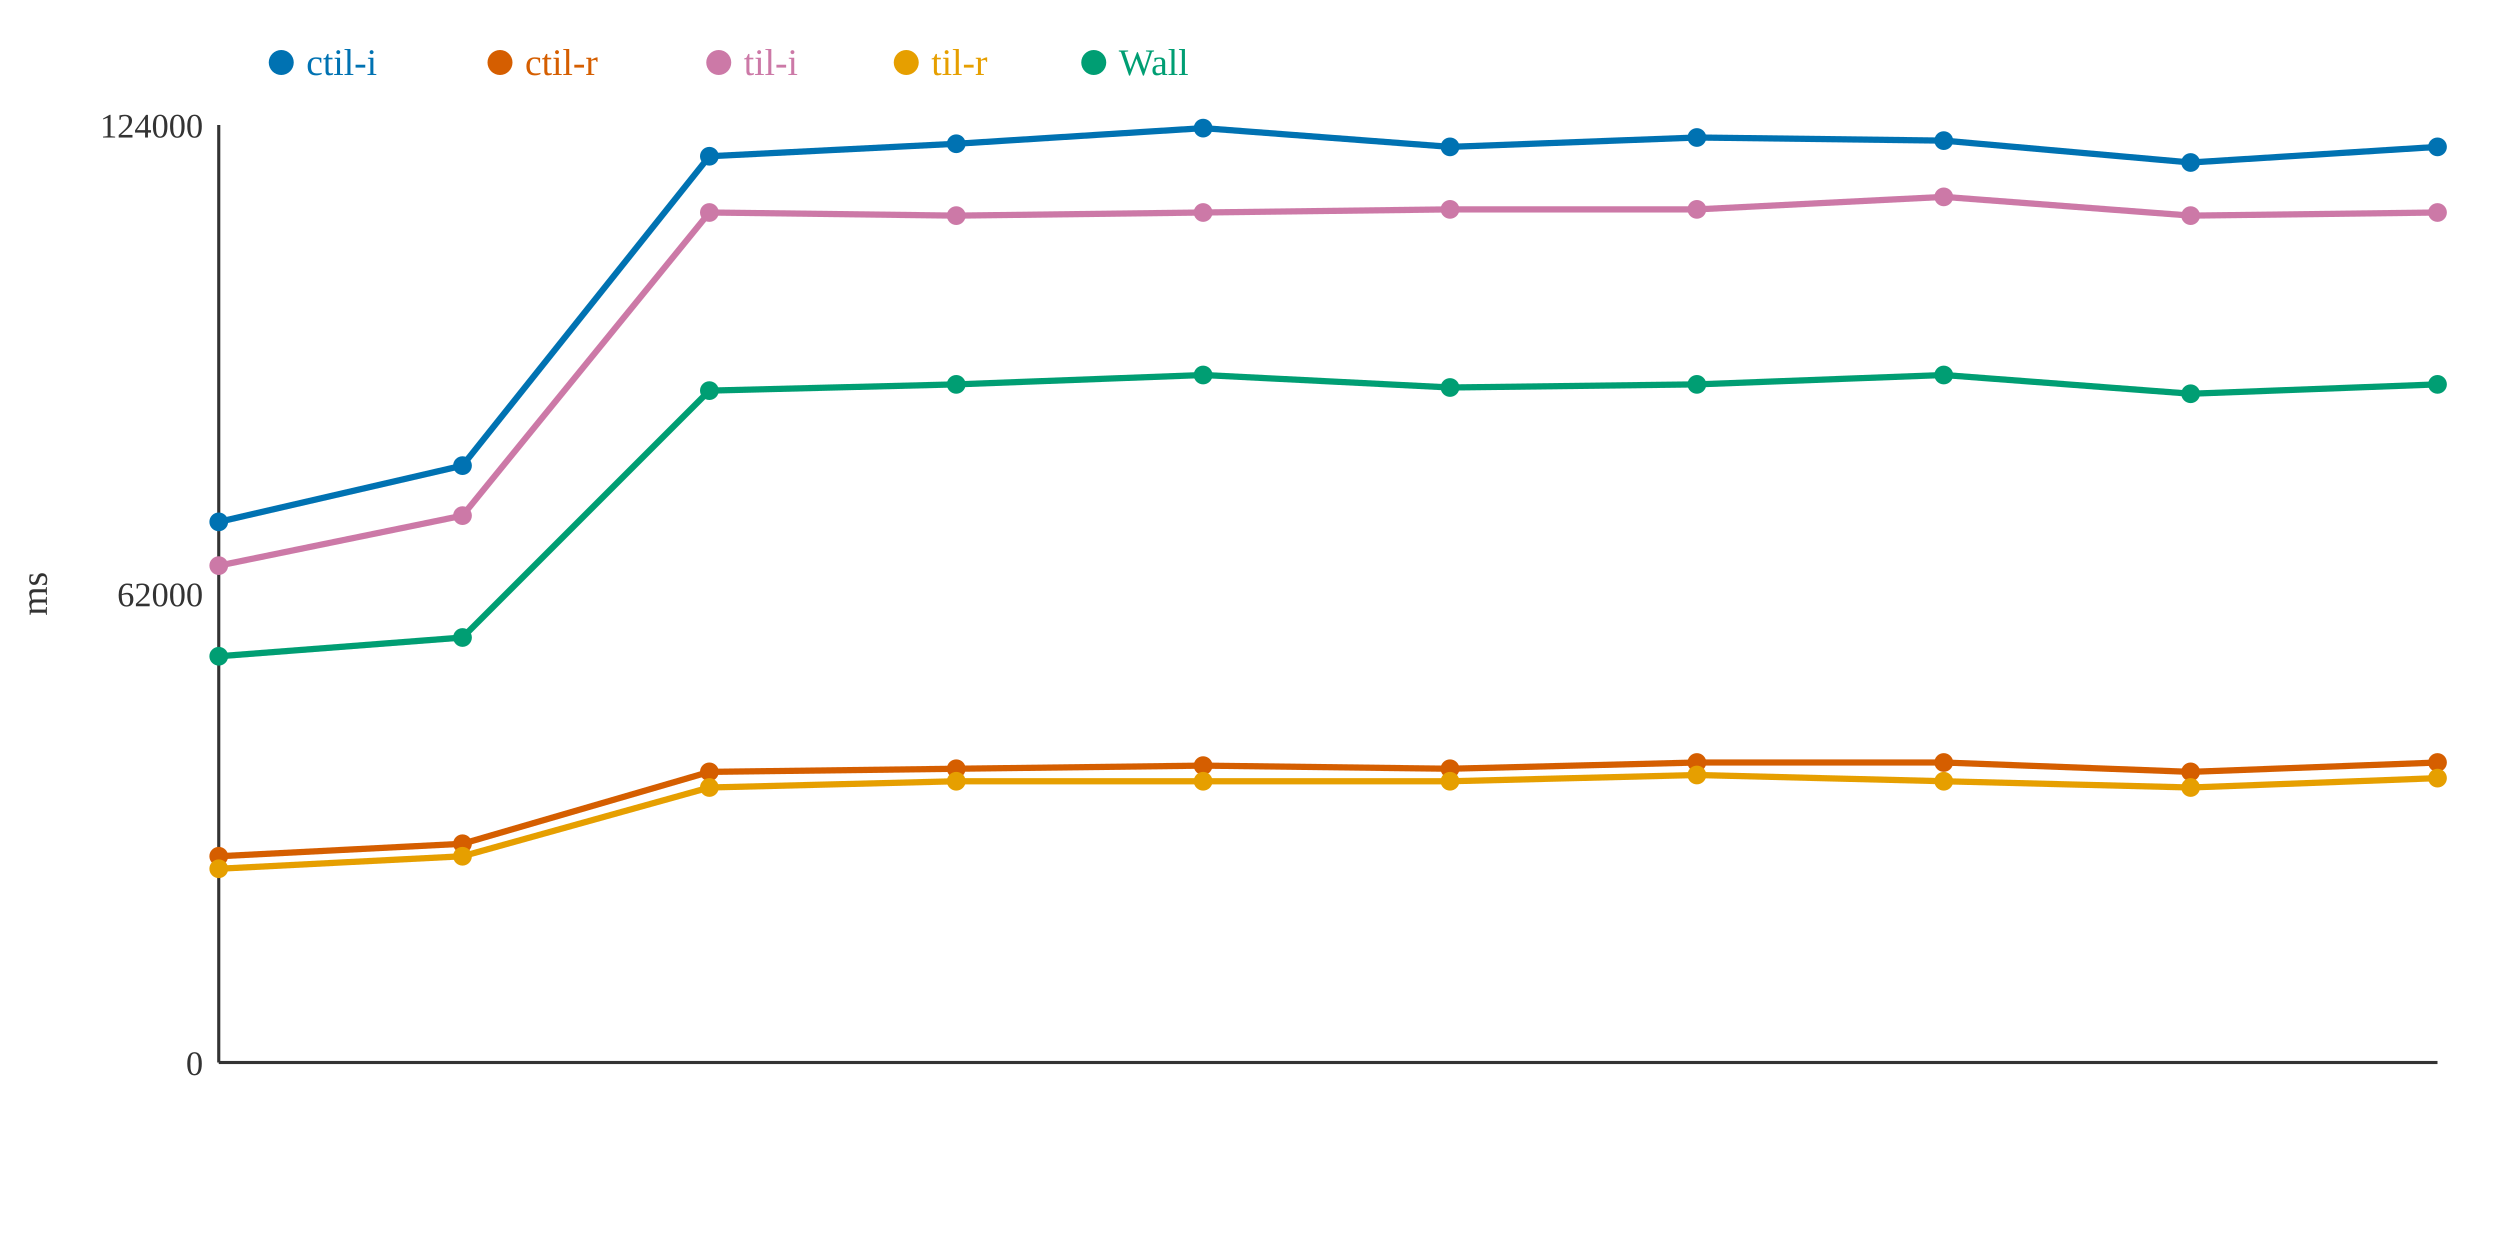
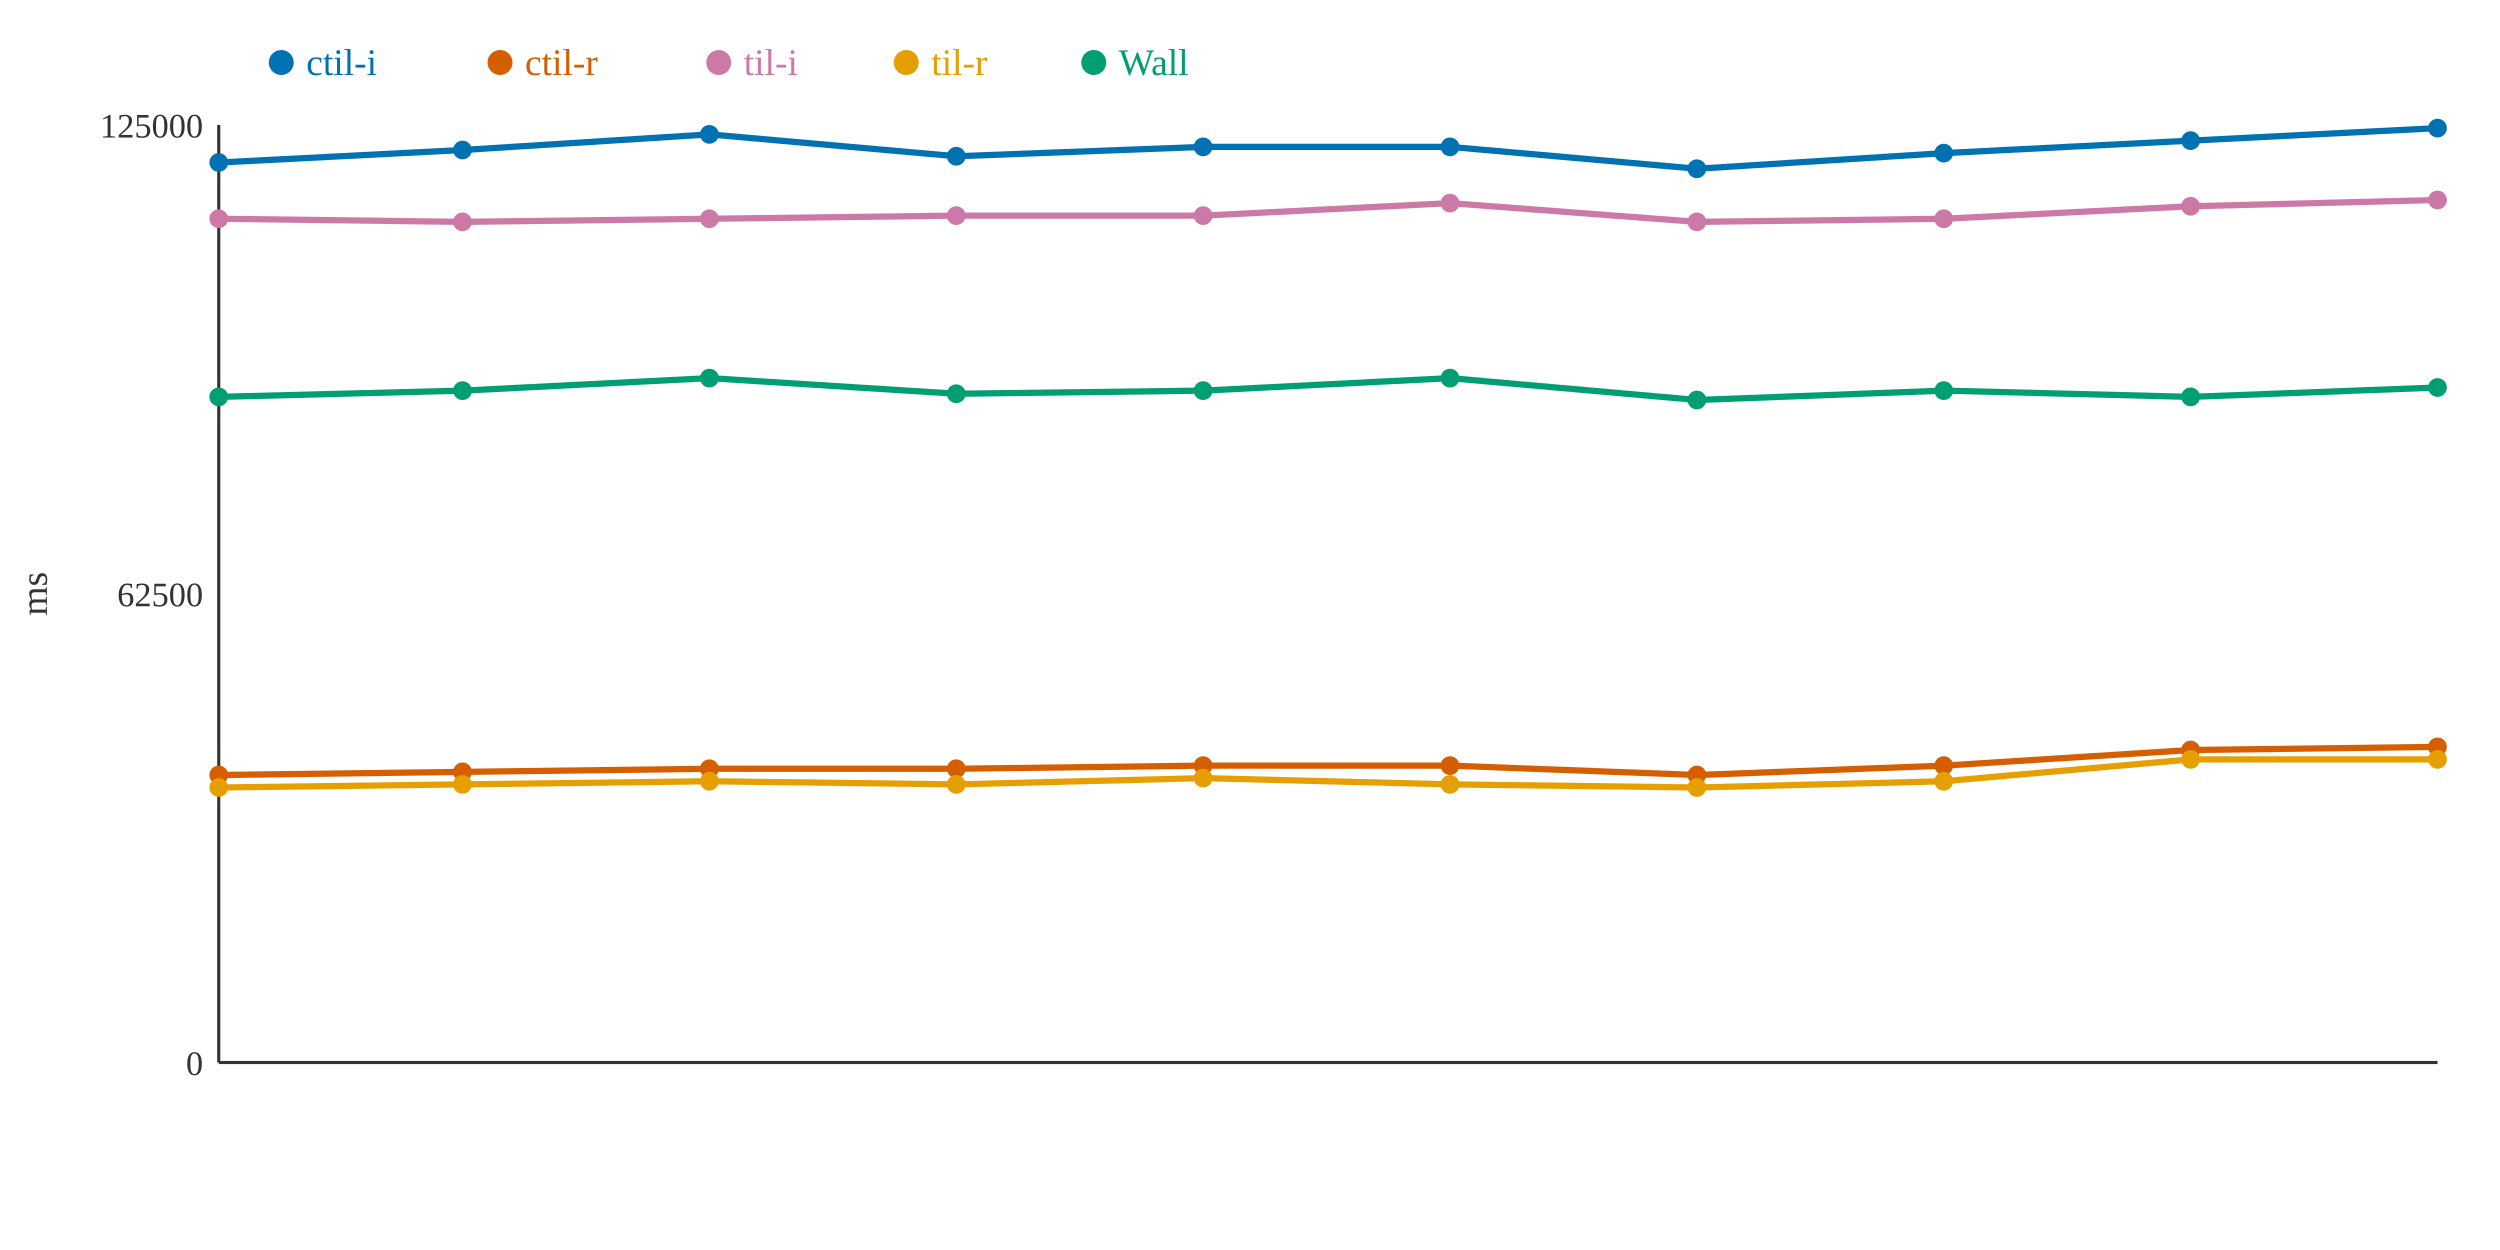
<svg xmlns="http://www.w3.org/2000/svg" width="800" height="400">
  <rect width="800" height="400" fill="white" />
  <line x1="70" y1="40" x2="70" y2="340" stroke="#333" stroke-width="1" />
  <line x1="70" y1="340" x2="780" y2="340" stroke="#333" stroke-width="1" />
  <text x="65" y="344" text-anchor="end" font-size="11" fill="#333">0</text>
-   <text x="65" y="194" text-anchor="end" font-size="11" fill="#333">62000</text>
-   <text x="65" y="44" text-anchor="end" font-size="11" fill="#333">124000</text>
+   <text x="65" y="194" text-anchor="end" font-size="11" fill="#333">62500</text>
+   <text x="65" y="44" text-anchor="end" font-size="11" fill="#333">125000</text>
  <text x="15" y="190" text-anchor="middle" font-size="12" fill="#333" transform="rotate(-90 15 190)">ms</text>
-   <polyline points="70,167 148,149 227,50 306,46 385,41 464,47 543,44 622,45 701,52 780,47" fill="none" stroke="#0072B2" stroke-width="2" />
-   <polyline points="70,274 148,270 227,247 306,246 385,245 464,246 543,244 622,244 701,247 780,244" fill="none" stroke="#D55E00" stroke-width="2" />
-   <polyline points="70,181 148,165 227,68 306,69 385,68 464,67 543,67 622,63 701,69 780,68" fill="none" stroke="#CC79A7" stroke-width="2" />
-   <polyline points="70,278 148,274 227,252 306,250 385,250 464,250 543,248 622,250 701,252 780,249" fill="none" stroke="#E69F00" stroke-width="2" />
-   <polyline points="70,210 148,204 227,125 306,123 385,120 464,124 543,123 622,120 701,126 780,123" fill="none" stroke="#009E73" stroke-width="2" />
-   <circle cx="70" cy="167" r="3" fill="#0072B2" />
-   <circle cx="70" cy="274" r="3" fill="#D55E00" />
-   <circle cx="70" cy="181" r="3" fill="#CC79A7" />
-   <circle cx="70" cy="278" r="3" fill="#E69F00" />
-   <circle cx="70" cy="210" r="3" fill="#009E73" />
-   <circle cx="148" cy="149" r="3" fill="#0072B2" />
-   <circle cx="148" cy="270" r="3" fill="#D55E00" />
-   <circle cx="148" cy="165" r="3" fill="#CC79A7" />
-   <circle cx="148" cy="274" r="3" fill="#E69F00" />
-   <circle cx="148" cy="204" r="3" fill="#009E73" />
-   <circle cx="227" cy="50" r="3" fill="#0072B2" />
-   <circle cx="227" cy="247" r="3" fill="#D55E00" />
-   <circle cx="227" cy="68" r="3" fill="#CC79A7" />
-   <circle cx="227" cy="252" r="3" fill="#E69F00" />
-   <circle cx="227" cy="125" r="3" fill="#009E73" />
-   <circle cx="306" cy="46" r="3" fill="#0072B2" />
+   <polyline points="70,52 148,48 227,43 306,50 385,47 464,47 543,54 622,49 701,45 780,41" fill="none" stroke="#0072B2" stroke-width="2" />
+   <polyline points="70,248 148,247 227,246 306,246 385,245 464,245 543,248 622,245 701,240 780,239" fill="none" stroke="#D55E00" stroke-width="2" />
+   <polyline points="70,70 148,71 227,70 306,69 385,69 464,65 543,71 622,70 701,66 780,64" fill="none" stroke="#CC79A7" stroke-width="2" />
+   <polyline points="70,252 148,251 227,250 306,251 385,249 464,251 543,252 622,250 701,243 780,243" fill="none" stroke="#E69F00" stroke-width="2" />
+   <polyline points="70,127 148,125 227,121 306,126 385,125 464,121 543,128 622,125 701,127 780,124" fill="none" stroke="#009E73" stroke-width="2" />
+   <circle cx="70" cy="52" r="3" fill="#0072B2" />
+   <circle cx="70" cy="248" r="3" fill="#D55E00" />
+   <circle cx="70" cy="70" r="3" fill="#CC79A7" />
+   <circle cx="70" cy="252" r="3" fill="#E69F00" />
+   <circle cx="70" cy="127" r="3" fill="#009E73" />
+   <circle cx="148" cy="48" r="3" fill="#0072B2" />
+   <circle cx="148" cy="247" r="3" fill="#D55E00" />
+   <circle cx="148" cy="71" r="3" fill="#CC79A7" />
+   <circle cx="148" cy="251" r="3" fill="#E69F00" />
+   <circle cx="148" cy="125" r="3" fill="#009E73" />
+   <circle cx="227" cy="43" r="3" fill="#0072B2" />
+   <circle cx="227" cy="246" r="3" fill="#D55E00" />
+   <circle cx="227" cy="70" r="3" fill="#CC79A7" />
+   <circle cx="227" cy="250" r="3" fill="#E69F00" />
+   <circle cx="227" cy="121" r="3" fill="#009E73" />
+   <circle cx="306" cy="50" r="3" fill="#0072B2" />
  <circle cx="306" cy="246" r="3" fill="#D55E00" />
  <circle cx="306" cy="69" r="3" fill="#CC79A7" />
-   <circle cx="306" cy="250" r="3" fill="#E69F00" />
-   <circle cx="306" cy="123" r="3" fill="#009E73" />
-   <circle cx="385" cy="41" r="3" fill="#0072B2" />
+   <circle cx="306" cy="251" r="3" fill="#E69F00" />
+   <circle cx="306" cy="126" r="3" fill="#009E73" />
+   <circle cx="385" cy="47" r="3" fill="#0072B2" />
  <circle cx="385" cy="245" r="3" fill="#D55E00" />
-   <circle cx="385" cy="68" r="3" fill="#CC79A7" />
-   <circle cx="385" cy="250" r="3" fill="#E69F00" />
-   <circle cx="385" cy="120" r="3" fill="#009E73" />
+   <circle cx="385" cy="69" r="3" fill="#CC79A7" />
+   <circle cx="385" cy="249" r="3" fill="#E69F00" />
+   <circle cx="385" cy="125" r="3" fill="#009E73" />
  <circle cx="464" cy="47" r="3" fill="#0072B2" />
-   <circle cx="464" cy="246" r="3" fill="#D55E00" />
-   <circle cx="464" cy="67" r="3" fill="#CC79A7" />
-   <circle cx="464" cy="250" r="3" fill="#E69F00" />
-   <circle cx="464" cy="124" r="3" fill="#009E73" />
-   <circle cx="543" cy="44" r="3" fill="#0072B2" />
-   <circle cx="543" cy="244" r="3" fill="#D55E00" />
-   <circle cx="543" cy="67" r="3" fill="#CC79A7" />
-   <circle cx="543" cy="248" r="3" fill="#E69F00" />
-   <circle cx="543" cy="123" r="3" fill="#009E73" />
-   <circle cx="622" cy="45" r="3" fill="#0072B2" />
-   <circle cx="622" cy="244" r="3" fill="#D55E00" />
-   <circle cx="622" cy="63" r="3" fill="#CC79A7" />
+   <circle cx="464" cy="245" r="3" fill="#D55E00" />
+   <circle cx="464" cy="65" r="3" fill="#CC79A7" />
+   <circle cx="464" cy="251" r="3" fill="#E69F00" />
+   <circle cx="464" cy="121" r="3" fill="#009E73" />
+   <circle cx="543" cy="54" r="3" fill="#0072B2" />
+   <circle cx="543" cy="248" r="3" fill="#D55E00" />
+   <circle cx="543" cy="71" r="3" fill="#CC79A7" />
+   <circle cx="543" cy="252" r="3" fill="#E69F00" />
+   <circle cx="543" cy="128" r="3" fill="#009E73" />
+   <circle cx="622" cy="49" r="3" fill="#0072B2" />
+   <circle cx="622" cy="245" r="3" fill="#D55E00" />
+   <circle cx="622" cy="70" r="3" fill="#CC79A7" />
  <circle cx="622" cy="250" r="3" fill="#E69F00" />
-   <circle cx="622" cy="120" r="3" fill="#009E73" />
-   <circle cx="701" cy="52" r="3" fill="#0072B2" />
-   <circle cx="701" cy="247" r="3" fill="#D55E00" />
-   <circle cx="701" cy="69" r="3" fill="#CC79A7" />
-   <circle cx="701" cy="252" r="3" fill="#E69F00" />
-   <circle cx="701" cy="126" r="3" fill="#009E73" />
-   <circle cx="780" cy="47" r="3" fill="#0072B2" />
-   <circle cx="780" cy="244" r="3" fill="#D55E00" />
-   <circle cx="780" cy="68" r="3" fill="#CC79A7" />
-   <circle cx="780" cy="249" r="3" fill="#E69F00" />
-   <circle cx="780" cy="123" r="3" fill="#009E73" />
+   <circle cx="622" cy="125" r="3" fill="#009E73" />
+   <circle cx="701" cy="45" r="3" fill="#0072B2" />
+   <circle cx="701" cy="240" r="3" fill="#D55E00" />
+   <circle cx="701" cy="66" r="3" fill="#CC79A7" />
+   <circle cx="701" cy="243" r="3" fill="#E69F00" />
+   <circle cx="701" cy="127" r="3" fill="#009E73" />
+   <circle cx="780" cy="41" r="3" fill="#0072B2" />
+   <circle cx="780" cy="239" r="3" fill="#D55E00" />
+   <circle cx="780" cy="64" r="3" fill="#CC79A7" />
+   <circle cx="780" cy="243" r="3" fill="#E69F00" />
+   <circle cx="780" cy="124" r="3" fill="#009E73" />
  <circle cx="90" cy="20" r="4" fill="#0072B2" />
  <text x="98" y="24" text-anchor="start" font-size="12" fill="#0072B2">ctil-i</text>
  <circle cx="160" cy="20" r="4" fill="#D55E00" />
  <text x="168" y="24" text-anchor="start" font-size="12" fill="#D55E00">ctil-r</text>
  <circle cx="230" cy="20" r="4" fill="#CC79A7" />
  <text x="238" y="24" text-anchor="start" font-size="12" fill="#CC79A7">til-i</text>
  <circle cx="290" cy="20" r="4" fill="#E69F00" />
  <text x="298" y="24" text-anchor="start" font-size="12" fill="#E69F00">til-r</text>
  <circle cx="350" cy="20" r="4" fill="#009E73" />
  <text x="358" y="24" text-anchor="start" font-size="12" fill="#009E73">Wall</text>
</svg>
